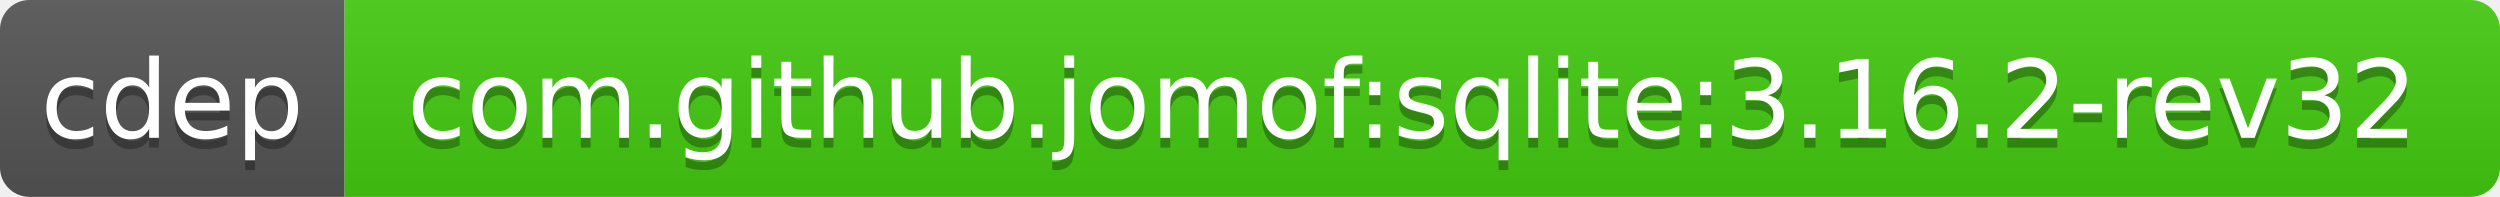
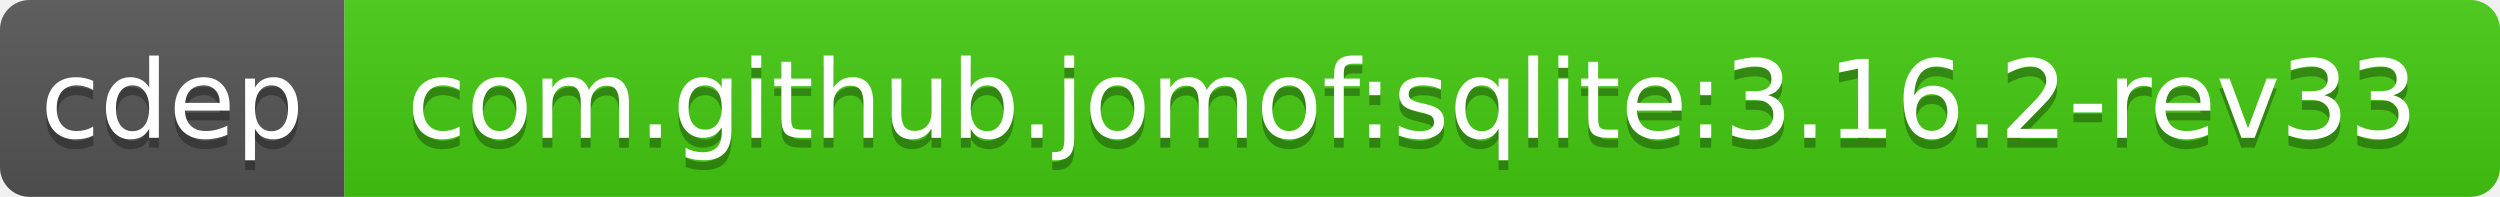
<svg xmlns="http://www.w3.org/2000/svg" width="254" height="20">
  <linearGradient id="b" x2="0" y2="100%">
    <stop offset="0" stop-color="#bbb" stop-opacity=".1" />
    <stop offset="1" stop-opacity=".1" />
  </linearGradient>
  <clipPath id="a">
    <rect width="254" height="20" rx="3" fill="#fff" />
  </clipPath>
  <g clip-path="url(#a)">
    <path fill="#555" d="M0 0h35v20H0z" />
    <path fill="#4c1" d="M35 0h219v20H35z" />
    <path fill="url(#b)" d="M0 0h254v20H0z" />
  </g>
  <g fill="#fff" text-anchor="middle" font-family="DejaVu Sans,Verdana,Geneva,sans-serif" font-size="11">
    <text x="17.5" y="15" fill="#010101" fill-opacity=".3">cdep</text>
    <text x="17.5" y="14">cdep</text>
-     <text x="143.5" y="15" fill="#010101" fill-opacity=".3">com.github.jomof:sqlite:3.16.2-rev32</text>
-     <text x="143.5" y="14">com.github.jomof:sqlite:3.16.2-rev32</text>
+     <text x="143.5" y="15" fill="#010101" fill-opacity=".3">com.github.jomof:sqlite:3.16.2-rev33</text>
+     <text x="143.5" y="14">com.github.jomof:sqlite:3.16.2-rev33</text>
  </g>
</svg>
